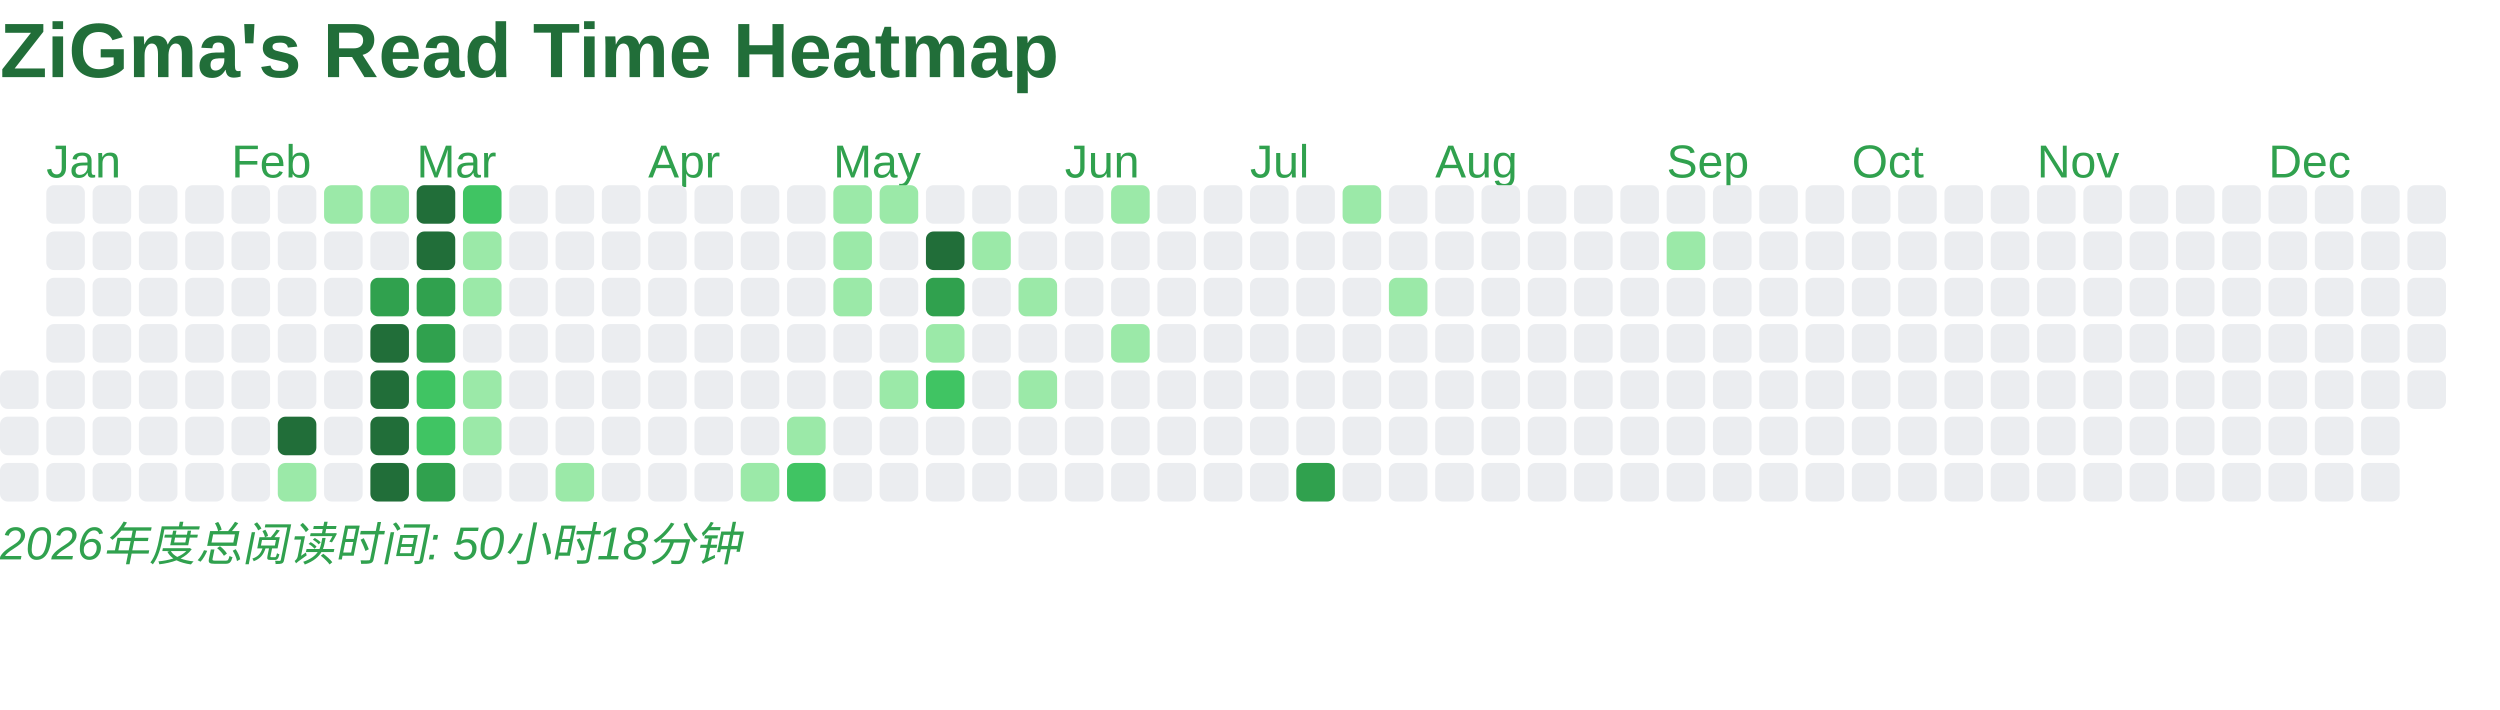
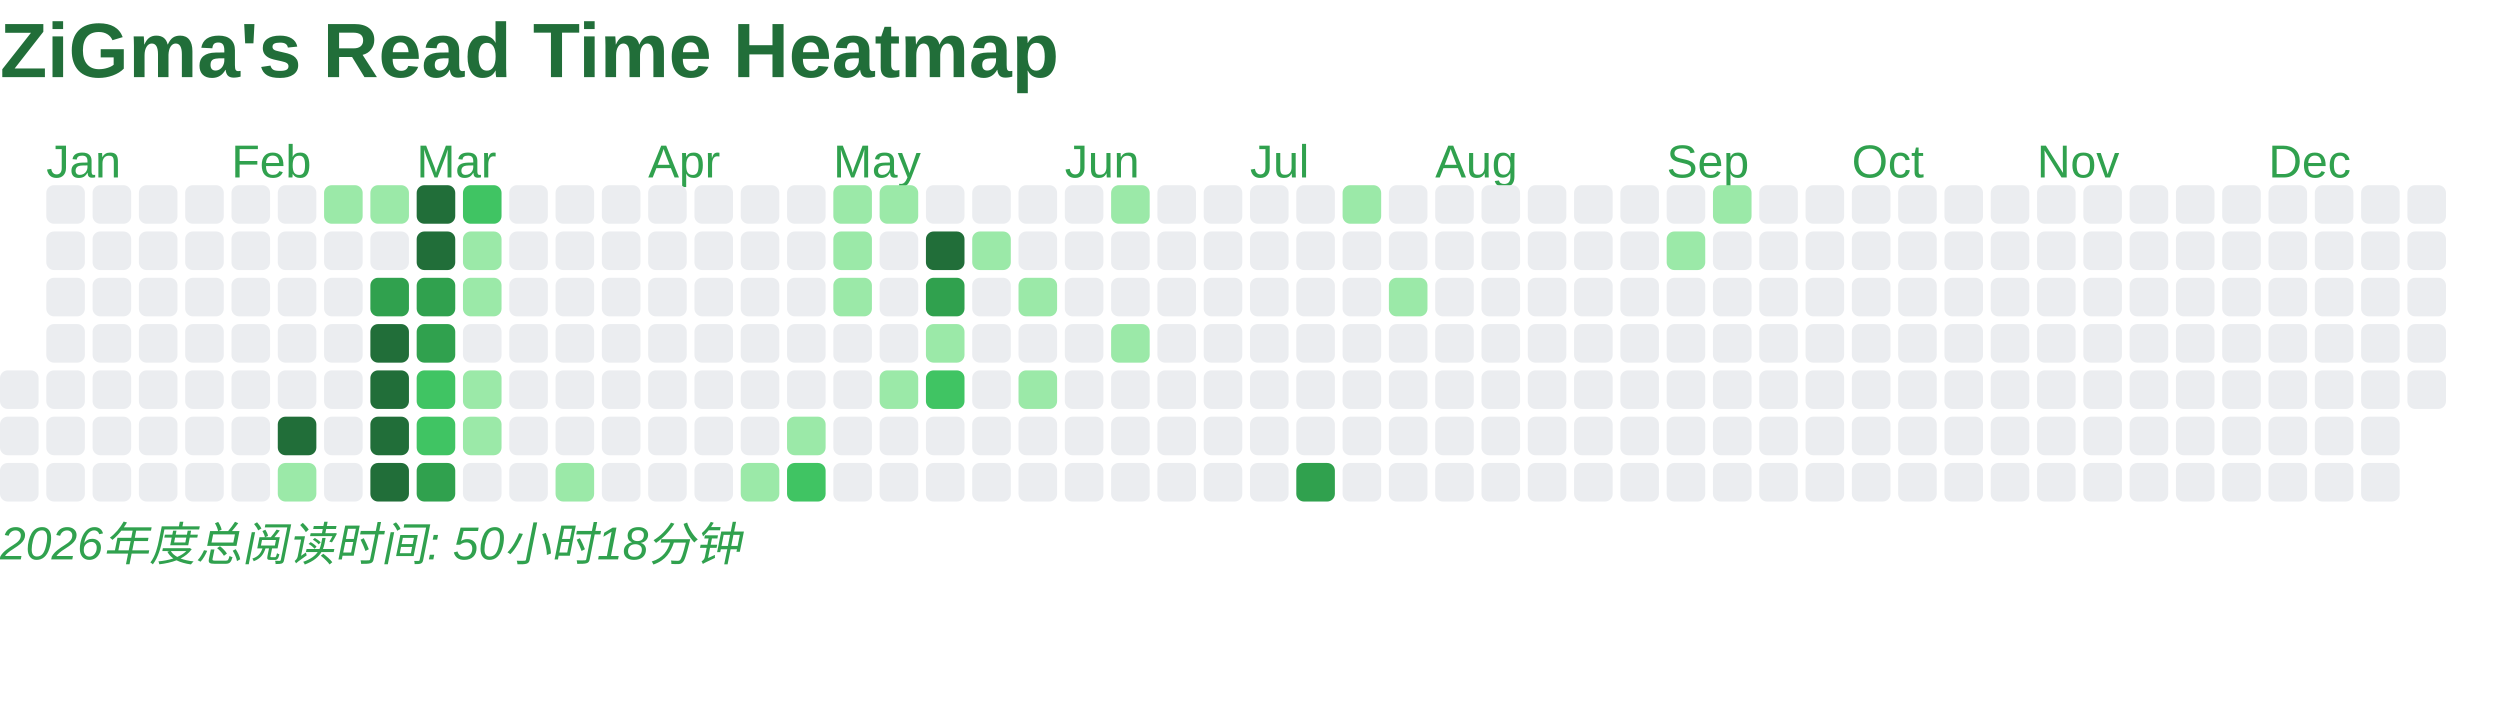
<svg xmlns="http://www.w3.org/2000/svg" baseProfile="full" height="184" version="1.1" width="648">
  <defs />
  <text fill="#216E39" style="font-size:20px; font-family:Arial; font-weight:bold;" x="0" y="20">ZiGma's Read Time Heatmap</text>
  <rect fill="#EBEDF0" height="10" rx="2" ry="2" width="10" x="0" y="96" />
  <rect fill="#EBEDF0" height="10" rx="2" ry="2" width="10" x="0" y="108" />
  <rect fill="#EBEDF0" height="10" rx="2" ry="2" width="10" x="0" y="120" />
  <text fill="#30A14E" style="font-size:12px; font-family:Arial;" x="12" y="46">Jan</text>
  <rect fill="#EBEDF0" height="10" rx="2" ry="2" width="10" x="12" y="48" />
  <rect fill="#EBEDF0" height="10" rx="2" ry="2" width="10" x="12" y="60" />
  <rect fill="#EBEDF0" height="10" rx="2" ry="2" width="10" x="12" y="72" />
  <rect fill="#EBEDF0" height="10" rx="2" ry="2" width="10" x="12" y="84" />
  <rect fill="#EBEDF0" height="10" rx="2" ry="2" width="10" x="12" y="96" />
  <rect fill="#EBEDF0" height="10" rx="2" ry="2" width="10" x="12" y="108" />
  <rect fill="#EBEDF0" height="10" rx="2" ry="2" width="10" x="12" y="120" />
  <rect fill="#EBEDF0" height="10" rx="2" ry="2" width="10" x="24" y="48" />
  <rect fill="#EBEDF0" height="10" rx="2" ry="2" width="10" x="24" y="60" />
  <rect fill="#EBEDF0" height="10" rx="2" ry="2" width="10" x="24" y="72" />
  <rect fill="#EBEDF0" height="10" rx="2" ry="2" width="10" x="24" y="84" />
  <rect fill="#EBEDF0" height="10" rx="2" ry="2" width="10" x="24" y="96" />
  <rect fill="#EBEDF0" height="10" rx="2" ry="2" width="10" x="24" y="108" />
  <rect fill="#EBEDF0" height="10" rx="2" ry="2" width="10" x="24" y="120" />
  <rect fill="#EBEDF0" height="10" rx="2" ry="2" width="10" x="36" y="48" />
  <rect fill="#EBEDF0" height="10" rx="2" ry="2" width="10" x="36" y="60" />
  <rect fill="#EBEDF0" height="10" rx="2" ry="2" width="10" x="36" y="72" />
  <rect fill="#EBEDF0" height="10" rx="2" ry="2" width="10" x="36" y="84" />
  <rect fill="#EBEDF0" height="10" rx="2" ry="2" width="10" x="36" y="96" />
  <rect fill="#EBEDF0" height="10" rx="2" ry="2" width="10" x="36" y="108" />
  <rect fill="#EBEDF0" height="10" rx="2" ry="2" width="10" x="36" y="120" />
  <rect fill="#EBEDF0" height="10" rx="2" ry="2" width="10" x="48" y="48" />
  <rect fill="#EBEDF0" height="10" rx="2" ry="2" width="10" x="48" y="60" />
  <rect fill="#EBEDF0" height="10" rx="2" ry="2" width="10" x="48" y="72" />
  <rect fill="#EBEDF0" height="10" rx="2" ry="2" width="10" x="48" y="84" />
  <rect fill="#EBEDF0" height="10" rx="2" ry="2" width="10" x="48" y="96" />
  <rect fill="#EBEDF0" height="10" rx="2" ry="2" width="10" x="48" y="108" />
  <rect fill="#EBEDF0" height="10" rx="2" ry="2" width="10" x="48" y="120" />
  <text fill="#30A14E" style="font-size:12px; font-family:Arial;" x="60" y="46">Feb</text>
  <rect fill="#EBEDF0" height="10" rx="2" ry="2" width="10" x="60" y="48" />
  <rect fill="#EBEDF0" height="10" rx="2" ry="2" width="10" x="60" y="60" />
  <rect fill="#EBEDF0" height="10" rx="2" ry="2" width="10" x="60" y="72" />
  <rect fill="#EBEDF0" height="10" rx="2" ry="2" width="10" x="60" y="84" />
  <rect fill="#EBEDF0" height="10" rx="2" ry="2" width="10" x="60" y="96" />
  <rect fill="#EBEDF0" height="10" rx="2" ry="2" width="10" x="60" y="108" />
  <rect fill="#EBEDF0" height="10" rx="2" ry="2" width="10" x="60" y="120" />
  <rect fill="#EBEDF0" height="10" rx="2" ry="2" width="10" x="72" y="48" />
  <rect fill="#EBEDF0" height="10" rx="2" ry="2" width="10" x="72" y="60" />
  <rect fill="#EBEDF0" height="10" rx="2" ry="2" width="10" x="72" y="72" />
  <rect fill="#EBEDF0" height="10" rx="2" ry="2" width="10" x="72" y="84" />
  <rect fill="#EBEDF0" height="10" rx="2" ry="2" width="10" x="72" y="96" />
  <rect fill="#216E39" height="10" rx="2" ry="2" width="10" x="72" y="108" />
  <rect fill="#9BE9A8" height="10" rx="2" ry="2" width="10" x="72" y="120" />
  <rect fill="#9BE9A8" height="10" rx="2" ry="2" width="10" x="84" y="48" />
  <rect fill="#EBEDF0" height="10" rx="2" ry="2" width="10" x="84" y="60" />
  <rect fill="#EBEDF0" height="10" rx="2" ry="2" width="10" x="84" y="72" />
  <rect fill="#EBEDF0" height="10" rx="2" ry="2" width="10" x="84" y="84" />
  <rect fill="#EBEDF0" height="10" rx="2" ry="2" width="10" x="84" y="96" />
  <rect fill="#EBEDF0" height="10" rx="2" ry="2" width="10" x="84" y="108" />
  <rect fill="#EBEDF0" height="10" rx="2" ry="2" width="10" x="84" y="120" />
  <rect fill="#9BE9A8" height="10" rx="2" ry="2" width="10" x="96" y="48" />
  <rect fill="#EBEDF0" height="10" rx="2" ry="2" width="10" x="96" y="60" />
  <rect fill="#30A14E" height="10" rx="2" ry="2" width="10" x="96" y="72" />
  <rect fill="#216E39" height="10" rx="2" ry="2" width="10" x="96" y="84" />
  <rect fill="#216E39" height="10" rx="2" ry="2" width="10" x="96" y="96" />
  <rect fill="#216E39" height="10" rx="2" ry="2" width="10" x="96" y="108" />
  <rect fill="#216E39" height="10" rx="2" ry="2" width="10" x="96" y="120" />
  <text fill="#30A14E" style="font-size:12px; font-family:Arial;" x="108" y="46">Mar</text>
  <rect fill="#216E39" height="10" rx="2" ry="2" width="10" x="108" y="48" />
  <rect fill="#216E39" height="10" rx="2" ry="2" width="10" x="108" y="60" />
  <rect fill="#30A14E" height="10" rx="2" ry="2" width="10" x="108" y="72" />
  <rect fill="#30A14E" height="10" rx="2" ry="2" width="10" x="108" y="84" />
  <rect fill="#40C463" height="10" rx="2" ry="2" width="10" x="108" y="96" />
  <rect fill="#40C463" height="10" rx="2" ry="2" width="10" x="108" y="108" />
  <rect fill="#30A14E" height="10" rx="2" ry="2" width="10" x="108" y="120" />
  <rect fill="#40C463" height="10" rx="2" ry="2" width="10" x="120" y="48" />
  <rect fill="#9BE9A8" height="10" rx="2" ry="2" width="10" x="120" y="60" />
  <rect fill="#9BE9A8" height="10" rx="2" ry="2" width="10" x="120" y="72" />
  <rect fill="#EBEDF0" height="10" rx="2" ry="2" width="10" x="120" y="84" />
  <rect fill="#9BE9A8" height="10" rx="2" ry="2" width="10" x="120" y="96" />
  <rect fill="#9BE9A8" height="10" rx="2" ry="2" width="10" x="120" y="108" />
  <rect fill="#EBEDF0" height="10" rx="2" ry="2" width="10" x="120" y="120" />
  <rect fill="#EBEDF0" height="10" rx="2" ry="2" width="10" x="132" y="48" />
  <rect fill="#EBEDF0" height="10" rx="2" ry="2" width="10" x="132" y="60" />
  <rect fill="#EBEDF0" height="10" rx="2" ry="2" width="10" x="132" y="72" />
  <rect fill="#EBEDF0" height="10" rx="2" ry="2" width="10" x="132" y="84" />
  <rect fill="#EBEDF0" height="10" rx="2" ry="2" width="10" x="132" y="96" />
  <rect fill="#EBEDF0" height="10" rx="2" ry="2" width="10" x="132" y="108" />
  <rect fill="#EBEDF0" height="10" rx="2" ry="2" width="10" x="132" y="120" />
  <rect fill="#EBEDF0" height="10" rx="2" ry="2" width="10" x="144" y="48" />
  <rect fill="#EBEDF0" height="10" rx="2" ry="2" width="10" x="144" y="60" />
  <rect fill="#EBEDF0" height="10" rx="2" ry="2" width="10" x="144" y="72" />
  <rect fill="#EBEDF0" height="10" rx="2" ry="2" width="10" x="144" y="84" />
  <rect fill="#EBEDF0" height="10" rx="2" ry="2" width="10" x="144" y="96" />
  <rect fill="#EBEDF0" height="10" rx="2" ry="2" width="10" x="144" y="108" />
  <rect fill="#9BE9A8" height="10" rx="2" ry="2" width="10" x="144" y="120" />
  <rect fill="#EBEDF0" height="10" rx="2" ry="2" width="10" x="156" y="48" />
  <rect fill="#EBEDF0" height="10" rx="2" ry="2" width="10" x="156" y="60" />
  <rect fill="#EBEDF0" height="10" rx="2" ry="2" width="10" x="156" y="72" />
  <rect fill="#EBEDF0" height="10" rx="2" ry="2" width="10" x="156" y="84" />
  <rect fill="#EBEDF0" height="10" rx="2" ry="2" width="10" x="156" y="96" />
  <rect fill="#EBEDF0" height="10" rx="2" ry="2" width="10" x="156" y="108" />
  <rect fill="#EBEDF0" height="10" rx="2" ry="2" width="10" x="156" y="120" />
  <text fill="#30A14E" style="font-size:12px; font-family:Arial;" x="168" y="46">Apr</text>
  <rect fill="#EBEDF0" height="10" rx="2" ry="2" width="10" x="168" y="48" />
  <rect fill="#EBEDF0" height="10" rx="2" ry="2" width="10" x="168" y="60" />
  <rect fill="#EBEDF0" height="10" rx="2" ry="2" width="10" x="168" y="72" />
  <rect fill="#EBEDF0" height="10" rx="2" ry="2" width="10" x="168" y="84" />
  <rect fill="#EBEDF0" height="10" rx="2" ry="2" width="10" x="168" y="96" />
  <rect fill="#EBEDF0" height="10" rx="2" ry="2" width="10" x="168" y="108" />
  <rect fill="#EBEDF0" height="10" rx="2" ry="2" width="10" x="168" y="120" />
  <rect fill="#EBEDF0" height="10" rx="2" ry="2" width="10" x="180" y="48" />
  <rect fill="#EBEDF0" height="10" rx="2" ry="2" width="10" x="180" y="60" />
  <rect fill="#EBEDF0" height="10" rx="2" ry="2" width="10" x="180" y="72" />
  <rect fill="#EBEDF0" height="10" rx="2" ry="2" width="10" x="180" y="84" />
  <rect fill="#EBEDF0" height="10" rx="2" ry="2" width="10" x="180" y="96" />
  <rect fill="#EBEDF0" height="10" rx="2" ry="2" width="10" x="180" y="108" />
  <rect fill="#EBEDF0" height="10" rx="2" ry="2" width="10" x="180" y="120" />
  <rect fill="#EBEDF0" height="10" rx="2" ry="2" width="10" x="192" y="48" />
  <rect fill="#EBEDF0" height="10" rx="2" ry="2" width="10" x="192" y="60" />
  <rect fill="#EBEDF0" height="10" rx="2" ry="2" width="10" x="192" y="72" />
  <rect fill="#EBEDF0" height="10" rx="2" ry="2" width="10" x="192" y="84" />
  <rect fill="#EBEDF0" height="10" rx="2" ry="2" width="10" x="192" y="96" />
  <rect fill="#EBEDF0" height="10" rx="2" ry="2" width="10" x="192" y="108" />
  <rect fill="#9BE9A8" height="10" rx="2" ry="2" width="10" x="192" y="120" />
  <rect fill="#EBEDF0" height="10" rx="2" ry="2" width="10" x="204" y="48" />
  <rect fill="#EBEDF0" height="10" rx="2" ry="2" width="10" x="204" y="60" />
  <rect fill="#EBEDF0" height="10" rx="2" ry="2" width="10" x="204" y="72" />
  <rect fill="#EBEDF0" height="10" rx="2" ry="2" width="10" x="204" y="84" />
  <rect fill="#EBEDF0" height="10" rx="2" ry="2" width="10" x="204" y="96" />
  <rect fill="#9BE9A8" height="10" rx="2" ry="2" width="10" x="204" y="108" />
  <rect fill="#40C463" height="10" rx="2" ry="2" width="10" x="204" y="120" />
  <text fill="#30A14E" style="font-size:12px; font-family:Arial;" x="216" y="46">May</text>
  <rect fill="#9BE9A8" height="10" rx="2" ry="2" width="10" x="216" y="48" />
  <rect fill="#9BE9A8" height="10" rx="2" ry="2" width="10" x="216" y="60" />
  <rect fill="#9BE9A8" height="10" rx="2" ry="2" width="10" x="216" y="72" />
  <rect fill="#EBEDF0" height="10" rx="2" ry="2" width="10" x="216" y="84" />
  <rect fill="#EBEDF0" height="10" rx="2" ry="2" width="10" x="216" y="96" />
  <rect fill="#EBEDF0" height="10" rx="2" ry="2" width="10" x="216" y="108" />
  <rect fill="#EBEDF0" height="10" rx="2" ry="2" width="10" x="216" y="120" />
  <rect fill="#9BE9A8" height="10" rx="2" ry="2" width="10" x="228" y="48" />
  <rect fill="#EBEDF0" height="10" rx="2" ry="2" width="10" x="228" y="60" />
  <rect fill="#EBEDF0" height="10" rx="2" ry="2" width="10" x="228" y="72" />
  <rect fill="#EBEDF0" height="10" rx="2" ry="2" width="10" x="228" y="84" />
  <rect fill="#9BE9A8" height="10" rx="2" ry="2" width="10" x="228" y="96" />
  <rect fill="#EBEDF0" height="10" rx="2" ry="2" width="10" x="228" y="108" />
  <rect fill="#EBEDF0" height="10" rx="2" ry="2" width="10" x="228" y="120" />
  <rect fill="#EBEDF0" height="10" rx="2" ry="2" width="10" x="240" y="48" />
  <rect fill="#216E39" height="10" rx="2" ry="2" width="10" x="240" y="60" />
  <rect fill="#30A14E" height="10" rx="2" ry="2" width="10" x="240" y="72" />
  <rect fill="#9BE9A8" height="10" rx="2" ry="2" width="10" x="240" y="84" />
  <rect fill="#40C463" height="10" rx="2" ry="2" width="10" x="240" y="96" />
  <rect fill="#EBEDF0" height="10" rx="2" ry="2" width="10" x="240" y="108" />
  <rect fill="#EBEDF0" height="10" rx="2" ry="2" width="10" x="240" y="120" />
  <rect fill="#EBEDF0" height="10" rx="2" ry="2" width="10" x="252" y="48" />
  <rect fill="#9BE9A8" height="10" rx="2" ry="2" width="10" x="252" y="60" />
  <rect fill="#EBEDF0" height="10" rx="2" ry="2" width="10" x="252" y="72" />
  <rect fill="#EBEDF0" height="10" rx="2" ry="2" width="10" x="252" y="84" />
  <rect fill="#EBEDF0" height="10" rx="2" ry="2" width="10" x="252" y="96" />
  <rect fill="#EBEDF0" height="10" rx="2" ry="2" width="10" x="252" y="108" />
  <rect fill="#EBEDF0" height="10" rx="2" ry="2" width="10" x="252" y="120" />
  <rect fill="#EBEDF0" height="10" rx="2" ry="2" width="10" x="264" y="48" />
  <rect fill="#EBEDF0" height="10" rx="2" ry="2" width="10" x="264" y="60" />
  <rect fill="#9BE9A8" height="10" rx="2" ry="2" width="10" x="264" y="72" />
  <rect fill="#EBEDF0" height="10" rx="2" ry="2" width="10" x="264" y="84" />
  <rect fill="#9BE9A8" height="10" rx="2" ry="2" width="10" x="264" y="96" />
  <rect fill="#EBEDF0" height="10" rx="2" ry="2" width="10" x="264" y="108" />
  <rect fill="#EBEDF0" height="10" rx="2" ry="2" width="10" x="264" y="120" />
  <text fill="#30A14E" style="font-size:12px; font-family:Arial;" x="276" y="46">Jun</text>
  <rect fill="#EBEDF0" height="10" rx="2" ry="2" width="10" x="276" y="48" />
  <rect fill="#EBEDF0" height="10" rx="2" ry="2" width="10" x="276" y="60" />
  <rect fill="#EBEDF0" height="10" rx="2" ry="2" width="10" x="276" y="72" />
  <rect fill="#EBEDF0" height="10" rx="2" ry="2" width="10" x="276" y="84" />
  <rect fill="#EBEDF0" height="10" rx="2" ry="2" width="10" x="276" y="96" />
  <rect fill="#EBEDF0" height="10" rx="2" ry="2" width="10" x="276" y="108" />
  <rect fill="#EBEDF0" height="10" rx="2" ry="2" width="10" x="276" y="120" />
  <rect fill="#9BE9A8" height="10" rx="2" ry="2" width="10" x="288" y="48" />
  <rect fill="#EBEDF0" height="10" rx="2" ry="2" width="10" x="288" y="60" />
  <rect fill="#EBEDF0" height="10" rx="2" ry="2" width="10" x="288" y="72" />
  <rect fill="#9BE9A8" height="10" rx="2" ry="2" width="10" x="288" y="84" />
  <rect fill="#EBEDF0" height="10" rx="2" ry="2" width="10" x="288" y="96" />
  <rect fill="#EBEDF0" height="10" rx="2" ry="2" width="10" x="288" y="108" />
  <rect fill="#EBEDF0" height="10" rx="2" ry="2" width="10" x="288" y="120" />
  <rect fill="#EBEDF0" height="10" rx="2" ry="2" width="10" x="300" y="48" />
  <rect fill="#EBEDF0" height="10" rx="2" ry="2" width="10" x="300" y="60" />
  <rect fill="#EBEDF0" height="10" rx="2" ry="2" width="10" x="300" y="72" />
  <rect fill="#EBEDF0" height="10" rx="2" ry="2" width="10" x="300" y="84" />
  <rect fill="#EBEDF0" height="10" rx="2" ry="2" width="10" x="300" y="96" />
  <rect fill="#EBEDF0" height="10" rx="2" ry="2" width="10" x="300" y="108" />
  <rect fill="#EBEDF0" height="10" rx="2" ry="2" width="10" x="300" y="120" />
  <rect fill="#EBEDF0" height="10" rx="2" ry="2" width="10" x="312" y="48" />
  <rect fill="#EBEDF0" height="10" rx="2" ry="2" width="10" x="312" y="60" />
  <rect fill="#EBEDF0" height="10" rx="2" ry="2" width="10" x="312" y="72" />
  <rect fill="#EBEDF0" height="10" rx="2" ry="2" width="10" x="312" y="84" />
  <rect fill="#EBEDF0" height="10" rx="2" ry="2" width="10" x="312" y="96" />
  <rect fill="#EBEDF0" height="10" rx="2" ry="2" width="10" x="312" y="108" />
  <rect fill="#EBEDF0" height="10" rx="2" ry="2" width="10" x="312" y="120" />
  <text fill="#30A14E" style="font-size:12px; font-family:Arial;" x="324" y="46">Jul</text>
  <rect fill="#EBEDF0" height="10" rx="2" ry="2" width="10" x="324" y="48" />
  <rect fill="#EBEDF0" height="10" rx="2" ry="2" width="10" x="324" y="60" />
  <rect fill="#EBEDF0" height="10" rx="2" ry="2" width="10" x="324" y="72" />
  <rect fill="#EBEDF0" height="10" rx="2" ry="2" width="10" x="324" y="84" />
  <rect fill="#EBEDF0" height="10" rx="2" ry="2" width="10" x="324" y="96" />
  <rect fill="#EBEDF0" height="10" rx="2" ry="2" width="10" x="324" y="108" />
  <rect fill="#EBEDF0" height="10" rx="2" ry="2" width="10" x="324" y="120" />
  <rect fill="#EBEDF0" height="10" rx="2" ry="2" width="10" x="336" y="48" />
  <rect fill="#EBEDF0" height="10" rx="2" ry="2" width="10" x="336" y="60" />
  <rect fill="#EBEDF0" height="10" rx="2" ry="2" width="10" x="336" y="72" />
  <rect fill="#EBEDF0" height="10" rx="2" ry="2" width="10" x="336" y="84" />
  <rect fill="#EBEDF0" height="10" rx="2" ry="2" width="10" x="336" y="96" />
  <rect fill="#EBEDF0" height="10" rx="2" ry="2" width="10" x="336" y="108" />
  <rect fill="#30A14E" height="10" rx="2" ry="2" width="10" x="336" y="120" />
  <rect fill="#9BE9A8" height="10" rx="2" ry="2" width="10" x="348" y="48" />
  <rect fill="#EBEDF0" height="10" rx="2" ry="2" width="10" x="348" y="60" />
  <rect fill="#EBEDF0" height="10" rx="2" ry="2" width="10" x="348" y="72" />
  <rect fill="#EBEDF0" height="10" rx="2" ry="2" width="10" x="348" y="84" />
  <rect fill="#EBEDF0" height="10" rx="2" ry="2" width="10" x="348" y="96" />
  <rect fill="#EBEDF0" height="10" rx="2" ry="2" width="10" x="348" y="108" />
  <rect fill="#EBEDF0" height="10" rx="2" ry="2" width="10" x="348" y="120" />
  <rect fill="#EBEDF0" height="10" rx="2" ry="2" width="10" x="360" y="48" />
  <rect fill="#EBEDF0" height="10" rx="2" ry="2" width="10" x="360" y="60" />
  <rect fill="#9BE9A8" height="10" rx="2" ry="2" width="10" x="360" y="72" />
  <rect fill="#EBEDF0" height="10" rx="2" ry="2" width="10" x="360" y="84" />
  <rect fill="#EBEDF0" height="10" rx="2" ry="2" width="10" x="360" y="96" />
  <rect fill="#EBEDF0" height="10" rx="2" ry="2" width="10" x="360" y="108" />
  <rect fill="#EBEDF0" height="10" rx="2" ry="2" width="10" x="360" y="120" />
  <text fill="#30A14E" style="font-size:12px; font-family:Arial;" x="372" y="46">Aug</text>
  <rect fill="#EBEDF0" height="10" rx="2" ry="2" width="10" x="372" y="48" />
  <rect fill="#EBEDF0" height="10" rx="2" ry="2" width="10" x="372" y="60" />
  <rect fill="#EBEDF0" height="10" rx="2" ry="2" width="10" x="372" y="72" />
  <rect fill="#EBEDF0" height="10" rx="2" ry="2" width="10" x="372" y="84" />
  <rect fill="#EBEDF0" height="10" rx="2" ry="2" width="10" x="372" y="96" />
  <rect fill="#EBEDF0" height="10" rx="2" ry="2" width="10" x="372" y="108" />
  <rect fill="#EBEDF0" height="10" rx="2" ry="2" width="10" x="372" y="120" />
  <rect fill="#EBEDF0" height="10" rx="2" ry="2" width="10" x="384" y="48" />
  <rect fill="#EBEDF0" height="10" rx="2" ry="2" width="10" x="384" y="60" />
  <rect fill="#EBEDF0" height="10" rx="2" ry="2" width="10" x="384" y="72" />
  <rect fill="#EBEDF0" height="10" rx="2" ry="2" width="10" x="384" y="84" />
  <rect fill="#EBEDF0" height="10" rx="2" ry="2" width="10" x="384" y="96" />
  <rect fill="#EBEDF0" height="10" rx="2" ry="2" width="10" x="384" y="108" />
  <rect fill="#EBEDF0" height="10" rx="2" ry="2" width="10" x="384" y="120" />
  <rect fill="#EBEDF0" height="10" rx="2" ry="2" width="10" x="396" y="48" />
  <rect fill="#EBEDF0" height="10" rx="2" ry="2" width="10" x="396" y="60" />
  <rect fill="#EBEDF0" height="10" rx="2" ry="2" width="10" x="396" y="72" />
  <rect fill="#EBEDF0" height="10" rx="2" ry="2" width="10" x="396" y="84" />
  <rect fill="#EBEDF0" height="10" rx="2" ry="2" width="10" x="396" y="96" />
  <rect fill="#EBEDF0" height="10" rx="2" ry="2" width="10" x="396" y="108" />
  <rect fill="#EBEDF0" height="10" rx="2" ry="2" width="10" x="396" y="120" />
  <rect fill="#EBEDF0" height="10" rx="2" ry="2" width="10" x="408" y="48" />
  <rect fill="#EBEDF0" height="10" rx="2" ry="2" width="10" x="408" y="60" />
  <rect fill="#EBEDF0" height="10" rx="2" ry="2" width="10" x="408" y="72" />
  <rect fill="#EBEDF0" height="10" rx="2" ry="2" width="10" x="408" y="84" />
  <rect fill="#EBEDF0" height="10" rx="2" ry="2" width="10" x="408" y="96" />
  <rect fill="#EBEDF0" height="10" rx="2" ry="2" width="10" x="408" y="108" />
  <rect fill="#EBEDF0" height="10" rx="2" ry="2" width="10" x="408" y="120" />
  <rect fill="#EBEDF0" height="10" rx="2" ry="2" width="10" x="420" y="48" />
  <rect fill="#EBEDF0" height="10" rx="2" ry="2" width="10" x="420" y="60" />
  <rect fill="#EBEDF0" height="10" rx="2" ry="2" width="10" x="420" y="72" />
  <rect fill="#EBEDF0" height="10" rx="2" ry="2" width="10" x="420" y="84" />
  <rect fill="#EBEDF0" height="10" rx="2" ry="2" width="10" x="420" y="96" />
  <rect fill="#EBEDF0" height="10" rx="2" ry="2" width="10" x="420" y="108" />
  <rect fill="#EBEDF0" height="10" rx="2" ry="2" width="10" x="420" y="120" />
  <text fill="#30A14E" style="font-size:12px; font-family:Arial;" x="432" y="46">Sep</text>
  <rect fill="#EBEDF0" height="10" rx="2" ry="2" width="10" x="432" y="48" />
  <rect fill="#9BE9A8" height="10" rx="2" ry="2" width="10" x="432" y="60" />
  <rect fill="#EBEDF0" height="10" rx="2" ry="2" width="10" x="432" y="72" />
  <rect fill="#EBEDF0" height="10" rx="2" ry="2" width="10" x="432" y="84" />
  <rect fill="#EBEDF0" height="10" rx="2" ry="2" width="10" x="432" y="96" />
  <rect fill="#EBEDF0" height="10" rx="2" ry="2" width="10" x="432" y="108" />
  <rect fill="#EBEDF0" height="10" rx="2" ry="2" width="10" x="432" y="120" />
-   <rect fill="#EBEDF0" height="10" rx="2" ry="2" width="10" x="444" y="48" />
+   <rect fill="#9BE9A8" height="10" rx="2" ry="2" width="10" x="444" y="48" />
  <rect fill="#EBEDF0" height="10" rx="2" ry="2" width="10" x="444" y="60" />
  <rect fill="#EBEDF0" height="10" rx="2" ry="2" width="10" x="444" y="72" />
  <rect fill="#EBEDF0" height="10" rx="2" ry="2" width="10" x="444" y="84" />
  <rect fill="#EBEDF0" height="10" rx="2" ry="2" width="10" x="444" y="96" />
  <rect fill="#EBEDF0" height="10" rx="2" ry="2" width="10" x="444" y="108" />
  <rect fill="#EBEDF0" height="10" rx="2" ry="2" width="10" x="444" y="120" />
  <rect fill="#EBEDF0" height="10" rx="2" ry="2" width="10" x="456" y="48" />
  <rect fill="#EBEDF0" height="10" rx="2" ry="2" width="10" x="456" y="60" />
  <rect fill="#EBEDF0" height="10" rx="2" ry="2" width="10" x="456" y="72" />
  <rect fill="#EBEDF0" height="10" rx="2" ry="2" width="10" x="456" y="84" />
  <rect fill="#EBEDF0" height="10" rx="2" ry="2" width="10" x="456" y="96" />
  <rect fill="#EBEDF0" height="10" rx="2" ry="2" width="10" x="456" y="108" />
  <rect fill="#EBEDF0" height="10" rx="2" ry="2" width="10" x="456" y="120" />
  <rect fill="#EBEDF0" height="10" rx="2" ry="2" width="10" x="468" y="48" />
  <rect fill="#EBEDF0" height="10" rx="2" ry="2" width="10" x="468" y="60" />
  <rect fill="#EBEDF0" height="10" rx="2" ry="2" width="10" x="468" y="72" />
  <rect fill="#EBEDF0" height="10" rx="2" ry="2" width="10" x="468" y="84" />
  <rect fill="#EBEDF0" height="10" rx="2" ry="2" width="10" x="468" y="96" />
  <rect fill="#EBEDF0" height="10" rx="2" ry="2" width="10" x="468" y="108" />
  <rect fill="#EBEDF0" height="10" rx="2" ry="2" width="10" x="468" y="120" />
  <text fill="#30A14E" style="font-size:12px; font-family:Arial;" x="480" y="46">Oct</text>
  <rect fill="#EBEDF0" height="10" rx="2" ry="2" width="10" x="480" y="48" />
  <rect fill="#EBEDF0" height="10" rx="2" ry="2" width="10" x="480" y="60" />
  <rect fill="#EBEDF0" height="10" rx="2" ry="2" width="10" x="480" y="72" />
  <rect fill="#EBEDF0" height="10" rx="2" ry="2" width="10" x="480" y="84" />
  <rect fill="#EBEDF0" height="10" rx="2" ry="2" width="10" x="480" y="96" />
  <rect fill="#EBEDF0" height="10" rx="2" ry="2" width="10" x="480" y="108" />
  <rect fill="#EBEDF0" height="10" rx="2" ry="2" width="10" x="480" y="120" />
  <rect fill="#EBEDF0" height="10" rx="2" ry="2" width="10" x="492" y="48" />
  <rect fill="#EBEDF0" height="10" rx="2" ry="2" width="10" x="492" y="60" />
  <rect fill="#EBEDF0" height="10" rx="2" ry="2" width="10" x="492" y="72" />
  <rect fill="#EBEDF0" height="10" rx="2" ry="2" width="10" x="492" y="84" />
  <rect fill="#EBEDF0" height="10" rx="2" ry="2" width="10" x="492" y="96" />
  <rect fill="#EBEDF0" height="10" rx="2" ry="2" width="10" x="492" y="108" />
  <rect fill="#EBEDF0" height="10" rx="2" ry="2" width="10" x="492" y="120" />
  <rect fill="#EBEDF0" height="10" rx="2" ry="2" width="10" x="504" y="48" />
  <rect fill="#EBEDF0" height="10" rx="2" ry="2" width="10" x="504" y="60" />
  <rect fill="#EBEDF0" height="10" rx="2" ry="2" width="10" x="504" y="72" />
  <rect fill="#EBEDF0" height="10" rx="2" ry="2" width="10" x="504" y="84" />
  <rect fill="#EBEDF0" height="10" rx="2" ry="2" width="10" x="504" y="96" />
  <rect fill="#EBEDF0" height="10" rx="2" ry="2" width="10" x="504" y="108" />
  <rect fill="#EBEDF0" height="10" rx="2" ry="2" width="10" x="504" y="120" />
  <rect fill="#EBEDF0" height="10" rx="2" ry="2" width="10" x="516" y="48" />
  <rect fill="#EBEDF0" height="10" rx="2" ry="2" width="10" x="516" y="60" />
  <rect fill="#EBEDF0" height="10" rx="2" ry="2" width="10" x="516" y="72" />
  <rect fill="#EBEDF0" height="10" rx="2" ry="2" width="10" x="516" y="84" />
  <rect fill="#EBEDF0" height="10" rx="2" ry="2" width="10" x="516" y="96" />
  <rect fill="#EBEDF0" height="10" rx="2" ry="2" width="10" x="516" y="108" />
  <rect fill="#EBEDF0" height="10" rx="2" ry="2" width="10" x="516" y="120" />
  <text fill="#30A14E" style="font-size:12px; font-family:Arial;" x="528" y="46">Nov</text>
  <rect fill="#EBEDF0" height="10" rx="2" ry="2" width="10" x="528" y="48" />
  <rect fill="#EBEDF0" height="10" rx="2" ry="2" width="10" x="528" y="60" />
  <rect fill="#EBEDF0" height="10" rx="2" ry="2" width="10" x="528" y="72" />
  <rect fill="#EBEDF0" height="10" rx="2" ry="2" width="10" x="528" y="84" />
  <rect fill="#EBEDF0" height="10" rx="2" ry="2" width="10" x="528" y="96" />
  <rect fill="#EBEDF0" height="10" rx="2" ry="2" width="10" x="528" y="108" />
  <rect fill="#EBEDF0" height="10" rx="2" ry="2" width="10" x="528" y="120" />
  <rect fill="#EBEDF0" height="10" rx="2" ry="2" width="10" x="540" y="48" />
  <rect fill="#EBEDF0" height="10" rx="2" ry="2" width="10" x="540" y="60" />
  <rect fill="#EBEDF0" height="10" rx="2" ry="2" width="10" x="540" y="72" />
  <rect fill="#EBEDF0" height="10" rx="2" ry="2" width="10" x="540" y="84" />
  <rect fill="#EBEDF0" height="10" rx="2" ry="2" width="10" x="540" y="96" />
  <rect fill="#EBEDF0" height="10" rx="2" ry="2" width="10" x="540" y="108" />
  <rect fill="#EBEDF0" height="10" rx="2" ry="2" width="10" x="540" y="120" />
  <rect fill="#EBEDF0" height="10" rx="2" ry="2" width="10" x="552" y="48" />
  <rect fill="#EBEDF0" height="10" rx="2" ry="2" width="10" x="552" y="60" />
  <rect fill="#EBEDF0" height="10" rx="2" ry="2" width="10" x="552" y="72" />
  <rect fill="#EBEDF0" height="10" rx="2" ry="2" width="10" x="552" y="84" />
  <rect fill="#EBEDF0" height="10" rx="2" ry="2" width="10" x="552" y="96" />
  <rect fill="#EBEDF0" height="10" rx="2" ry="2" width="10" x="552" y="108" />
  <rect fill="#EBEDF0" height="10" rx="2" ry="2" width="10" x="552" y="120" />
  <rect fill="#EBEDF0" height="10" rx="2" ry="2" width="10" x="564" y="48" />
  <rect fill="#EBEDF0" height="10" rx="2" ry="2" width="10" x="564" y="60" />
  <rect fill="#EBEDF0" height="10" rx="2" ry="2" width="10" x="564" y="72" />
  <rect fill="#EBEDF0" height="10" rx="2" ry="2" width="10" x="564" y="84" />
  <rect fill="#EBEDF0" height="10" rx="2" ry="2" width="10" x="564" y="96" />
  <rect fill="#EBEDF0" height="10" rx="2" ry="2" width="10" x="564" y="108" />
  <rect fill="#EBEDF0" height="10" rx="2" ry="2" width="10" x="564" y="120" />
  <rect fill="#EBEDF0" height="10" rx="2" ry="2" width="10" x="576" y="48" />
  <rect fill="#EBEDF0" height="10" rx="2" ry="2" width="10" x="576" y="60" />
  <rect fill="#EBEDF0" height="10" rx="2" ry="2" width="10" x="576" y="72" />
  <rect fill="#EBEDF0" height="10" rx="2" ry="2" width="10" x="576" y="84" />
  <rect fill="#EBEDF0" height="10" rx="2" ry="2" width="10" x="576" y="96" />
  <rect fill="#EBEDF0" height="10" rx="2" ry="2" width="10" x="576" y="108" />
  <rect fill="#EBEDF0" height="10" rx="2" ry="2" width="10" x="576" y="120" />
  <text fill="#30A14E" style="font-size:12px; font-family:Arial;" x="588" y="46">Dec</text>
  <rect fill="#EBEDF0" height="10" rx="2" ry="2" width="10" x="588" y="48" />
  <rect fill="#EBEDF0" height="10" rx="2" ry="2" width="10" x="588" y="60" />
  <rect fill="#EBEDF0" height="10" rx="2" ry="2" width="10" x="588" y="72" />
  <rect fill="#EBEDF0" height="10" rx="2" ry="2" width="10" x="588" y="84" />
  <rect fill="#EBEDF0" height="10" rx="2" ry="2" width="10" x="588" y="96" />
  <rect fill="#EBEDF0" height="10" rx="2" ry="2" width="10" x="588" y="108" />
  <rect fill="#EBEDF0" height="10" rx="2" ry="2" width="10" x="588" y="120" />
  <rect fill="#EBEDF0" height="10" rx="2" ry="2" width="10" x="600" y="48" />
  <rect fill="#EBEDF0" height="10" rx="2" ry="2" width="10" x="600" y="60" />
  <rect fill="#EBEDF0" height="10" rx="2" ry="2" width="10" x="600" y="72" />
  <rect fill="#EBEDF0" height="10" rx="2" ry="2" width="10" x="600" y="84" />
  <rect fill="#EBEDF0" height="10" rx="2" ry="2" width="10" x="600" y="96" />
  <rect fill="#EBEDF0" height="10" rx="2" ry="2" width="10" x="600" y="108" />
  <rect fill="#EBEDF0" height="10" rx="2" ry="2" width="10" x="600" y="120" />
  <rect fill="#EBEDF0" height="10" rx="2" ry="2" width="10" x="612" y="48" />
  <rect fill="#EBEDF0" height="10" rx="2" ry="2" width="10" x="612" y="60" />
  <rect fill="#EBEDF0" height="10" rx="2" ry="2" width="10" x="612" y="72" />
  <rect fill="#EBEDF0" height="10" rx="2" ry="2" width="10" x="612" y="84" />
  <rect fill="#EBEDF0" height="10" rx="2" ry="2" width="10" x="612" y="96" />
  <rect fill="#EBEDF0" height="10" rx="2" ry="2" width="10" x="612" y="108" />
  <rect fill="#EBEDF0" height="10" rx="2" ry="2" width="10" x="612" y="120" />
  <rect fill="#EBEDF0" height="10" rx="2" ry="2" width="10" x="624" y="48" />
  <rect fill="#EBEDF0" height="10" rx="2" ry="2" width="10" x="624" y="60" />
  <rect fill="#EBEDF0" height="10" rx="2" ry="2" width="10" x="624" y="72" />
  <rect fill="#EBEDF0" height="10" rx="2" ry="2" width="10" x="624" y="84" />
  <rect fill="#EBEDF0" height="10" rx="2" ry="2" width="10" x="624" y="96" />
  <text fill="#30A14E" style="font-size:12px; font-family:Arial; font-style:italic;" x="0" y="145">2026年度总阅读时间: 50小时18分钟</text>
</svg>
